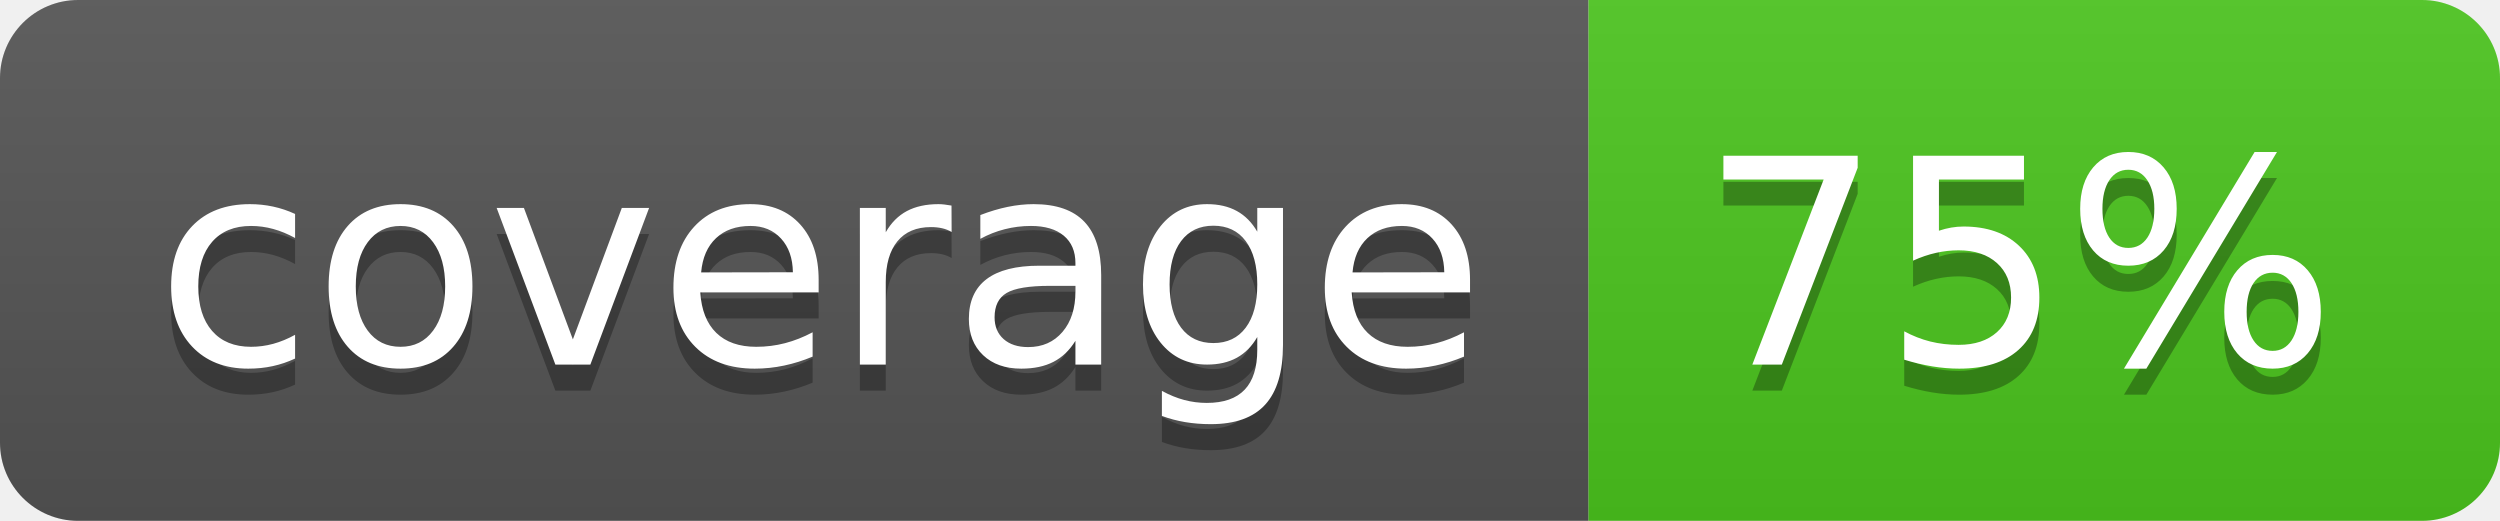
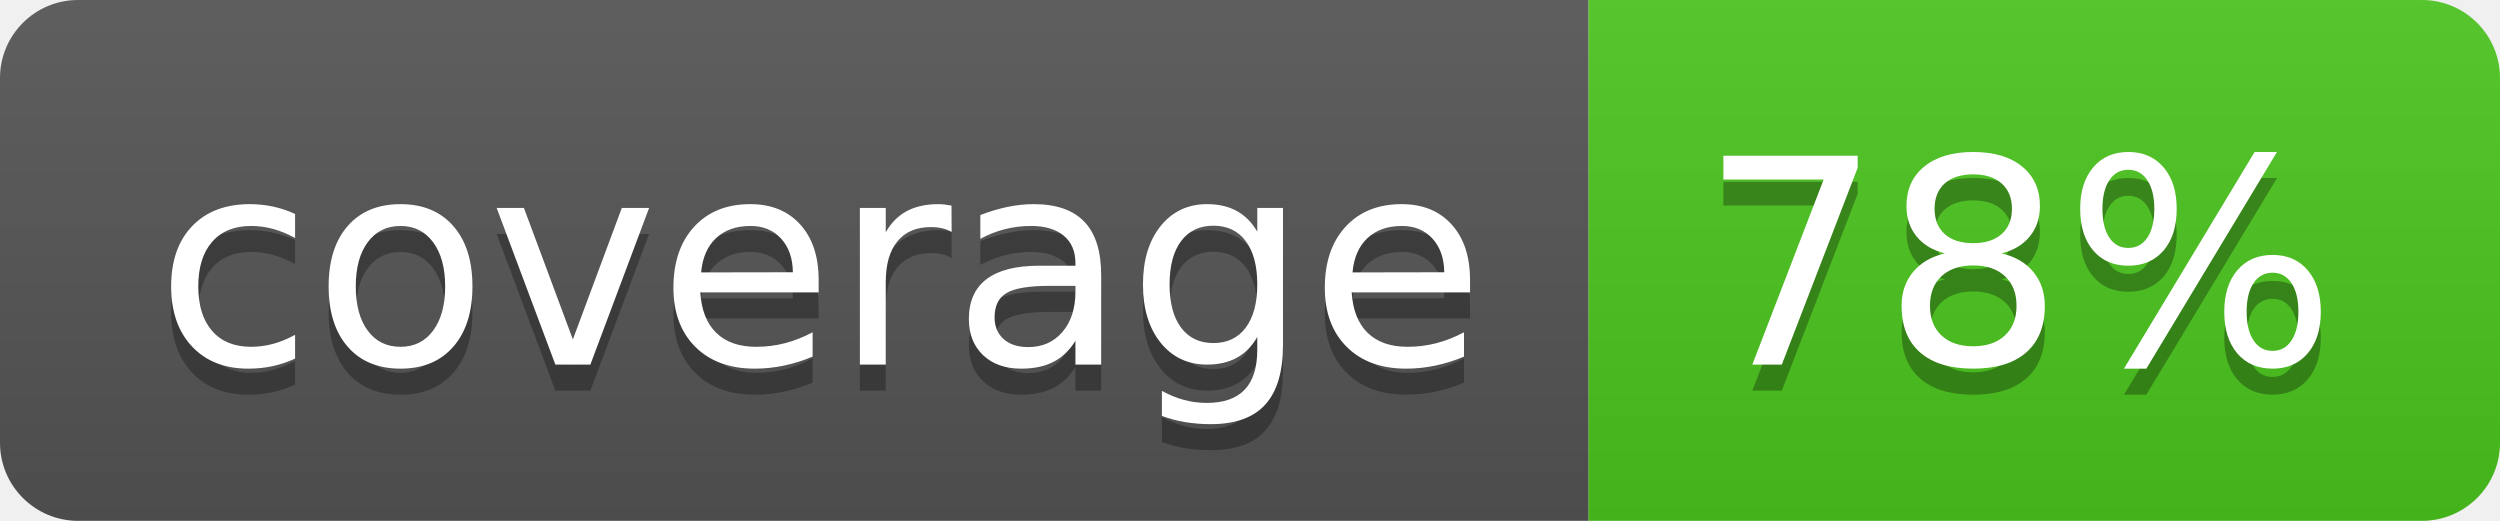
<svg xmlns="http://www.w3.org/2000/svg" width="96" height="20">
  <linearGradient id="b" x2="0" y2="100%">
    <stop offset="0" stop-color="#bbb" stop-opacity=".1" />
    <stop offset="1" stop-opacity=".1" />
  </linearGradient>
  <clipPath id="a">
    <rect width="96" height="20" rx="3" fill="#fff" />
  </clipPath>
  <g clip-path="url(#a)">
    <path fill="#555" d="M0 0h61v20H0z" />
    <path fill="#4CC61E" d="M61 0h35v20H61z" />
    <path fill="url(#b)" d="M0 0h96v20H0z" />
  </g>
  <g fill="#fff" text-anchor="middle" font-family="DejaVu Sans,Verdana,Geneva,sans-serif" font-size="110">
    <text x="315" y="150" fill="#010101" fill-opacity=".3" transform="scale(.1)" textLength="510">coverage</text>
    <text x="315" y="140" transform="scale(.1)" textLength="510">coverage</text>
-     <text x="775" y="150" fill="#010101" fill-opacity=".3" transform="scale(.1)" textLength="250">75%</text>
-     <text x="775" y="140" transform="scale(.1)" textLength="250">75%</text>
+     <text x="775" y="150" fill="#010101" fill-opacity=".3" transform="scale(.1)" textLength="250">78%</text>
+     <text x="775" y="140" transform="scale(.1)" textLength="250">78%</text>
  </g>
</svg>
